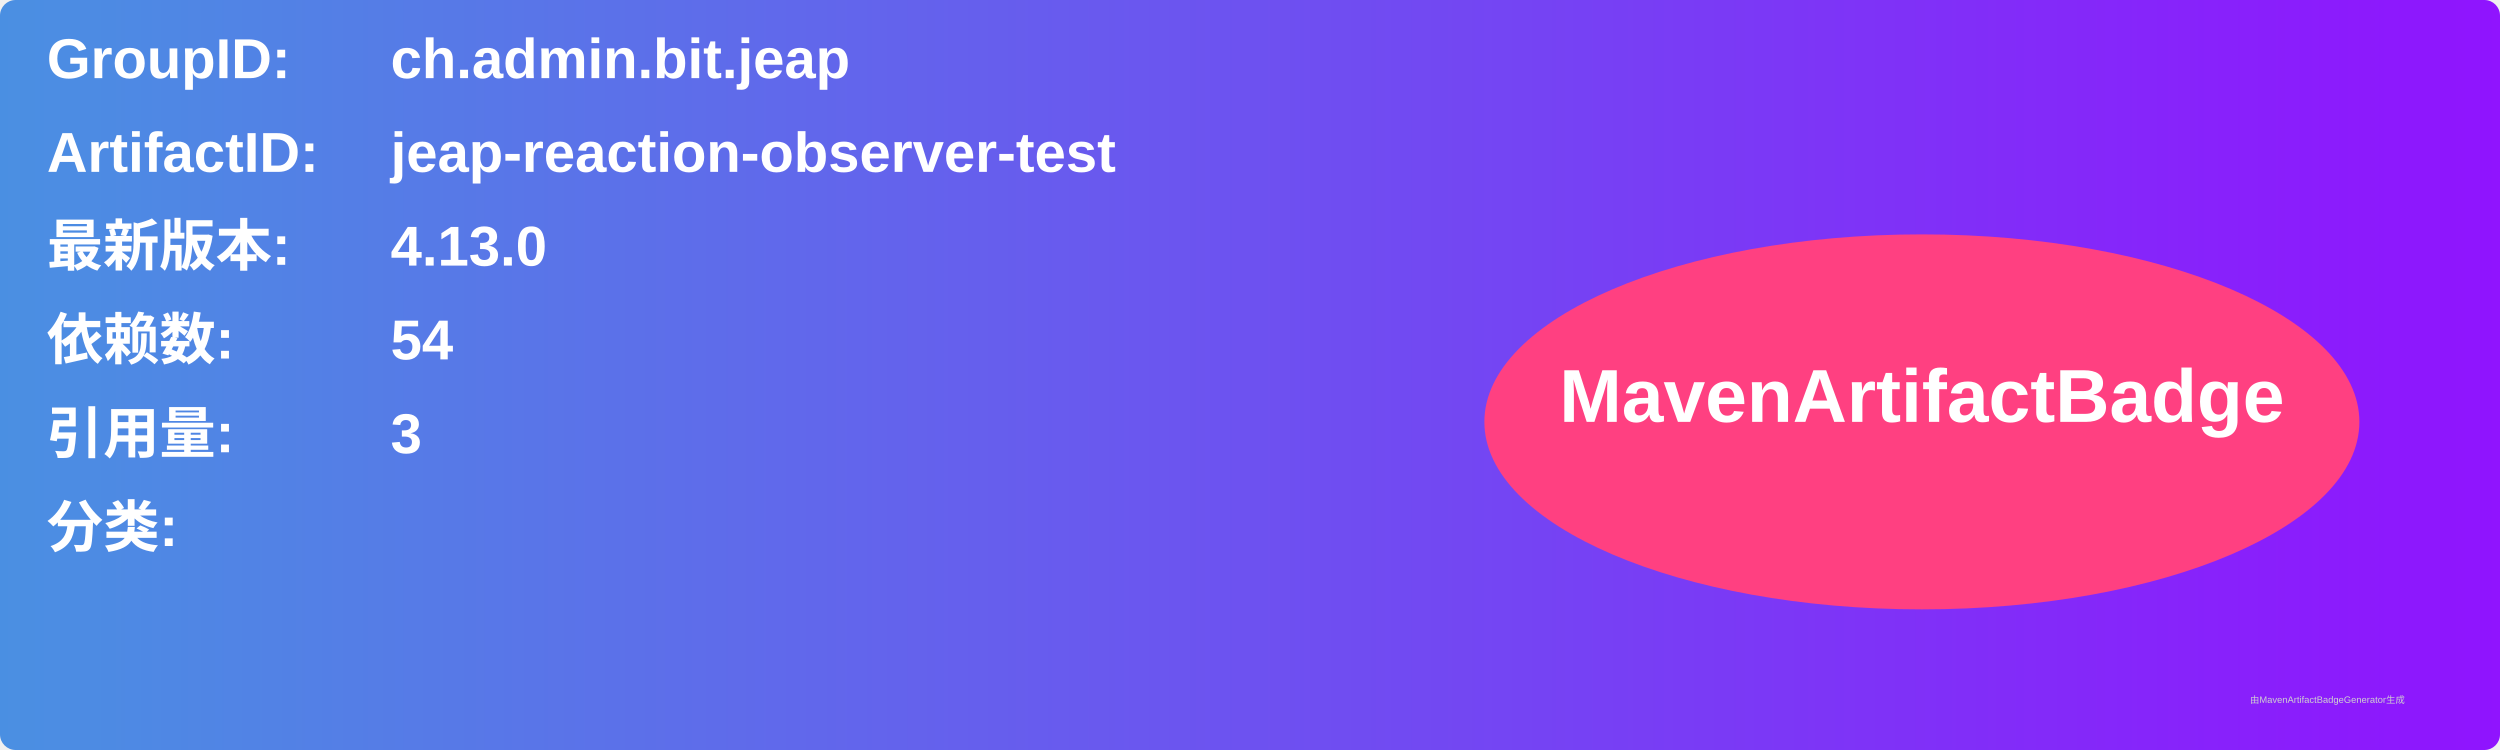
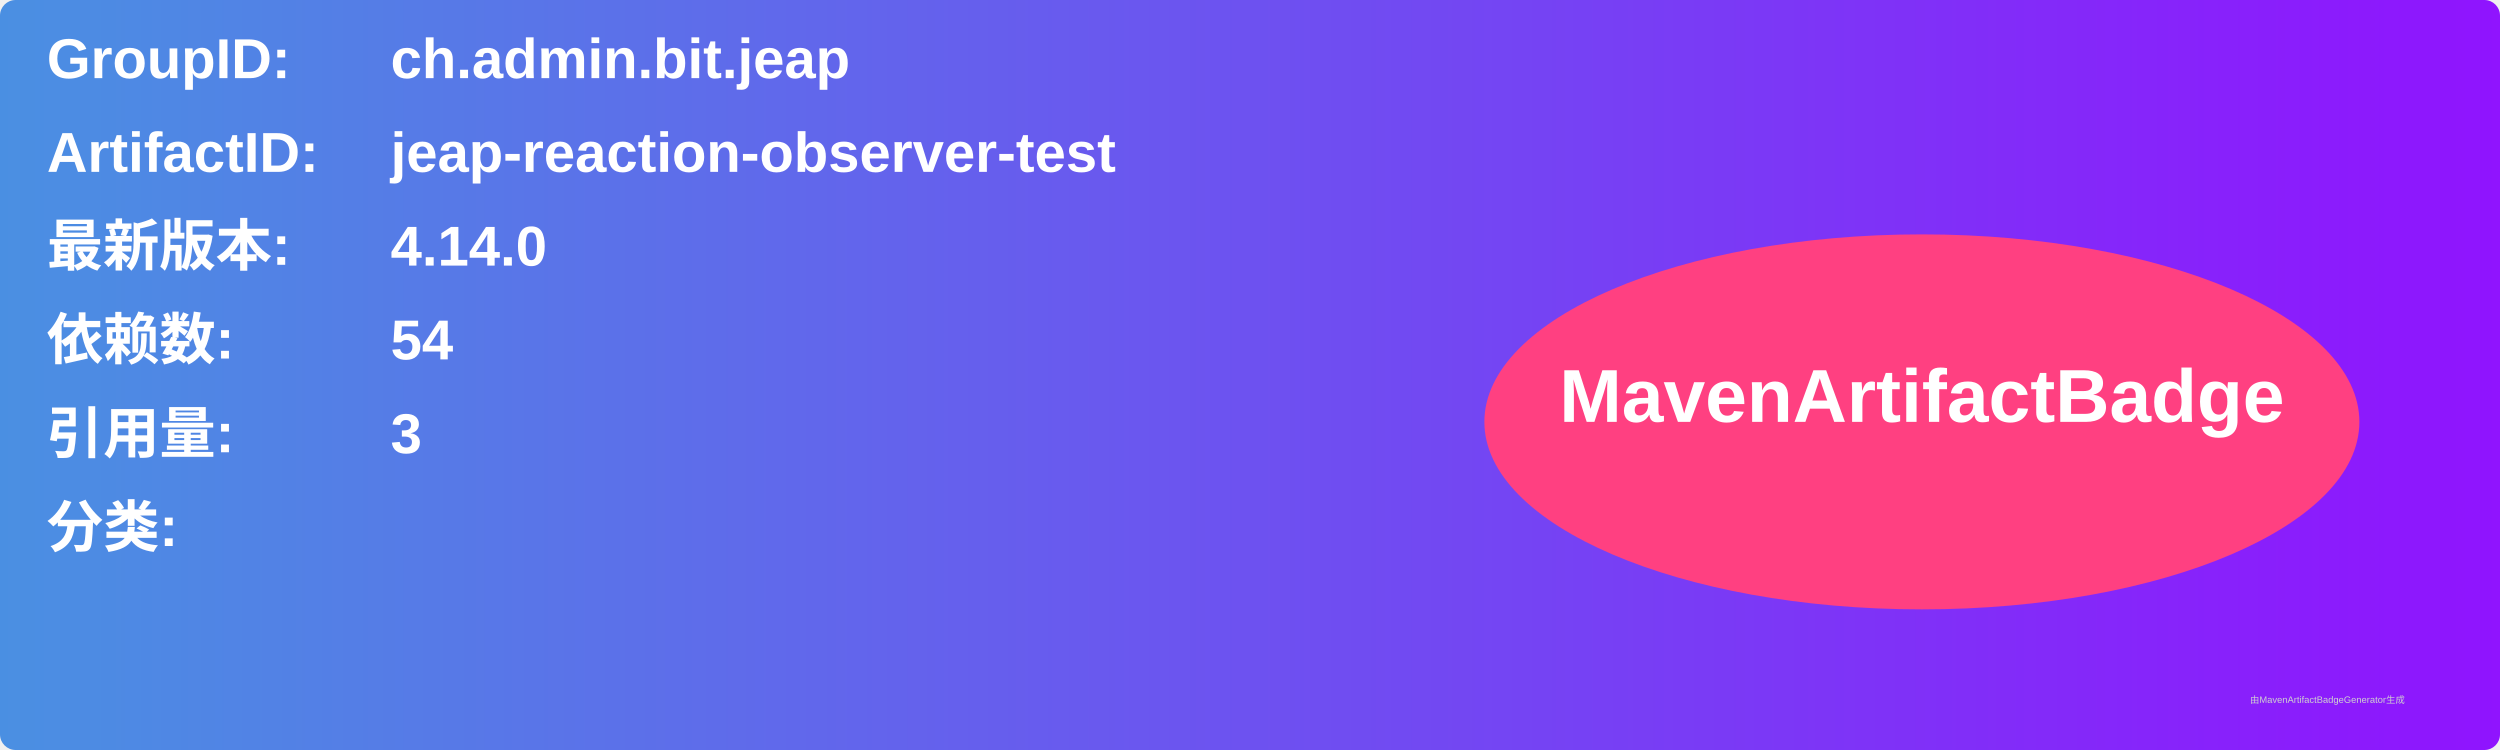
<svg xmlns="http://www.w3.org/2000/svg" width="800" height="240" viewBox="0 0 800 240">
  <linearGradient id="grad" x1="0%" y1="0%" x2="100%" y2="0%">
    <stop offset="0%" stop-color="#4a90e2" />
    <stop offset="100%" stop-color="#9013fe" />
  </linearGradient>
  <rect width="100%" height="100%" rx="5" ry="5" fill="url(#grad)" />
  <g transform="translate(15, 15)">
    <text x="0" y="10" font-family="Arial" font-size="18" fill="white" font-weight="bold" width="260">GroupID:</text>
    <text x="110" y="10" font-family="Arial" font-size="18" fill="white" font-weight="bold" width="460">ch.admin.bit.jeap</text>
    <text x="0" y="40" font-family="Arial" font-size="18" fill="white" font-weight="bold" width="260">ArtifactID:</text>
    <text x="110" y="40" font-family="Arial" font-size="18" fill="white" font-weight="bold" width="460">jeap-reaction-observer-test</text>
    <text x="0" y="70" font-family="Arial" font-size="18" fill="white" font-weight="bold">最新版本:</text>
    <text x="110" y="70" font-family="Arial" font-size="18" fill="white" font-weight="bold">
-       <tspan font-weight="bold">4.13.0</tspan>
+       <tspan font-weight="bold">4.14.0</tspan>
    </text>
    <text x="0" y="100" font-family="Arial" font-size="18" fill="white" font-weight="bold">依赖数: </text>
    <text x="110" y="100" font-family="Arial" font-size="18" fill="white">
      <tspan font-weight="bold">54</tspan>
    </text>
    <text x="0" y="130" font-family="Arial" font-size="18" fill="white" font-weight="bold">引用量: </text>
    <text x="110" y="130" font-family="Arial" font-size="18" fill="white">
      <tspan font-weight="bold">3</tspan>
    </text>
    <text x="0" y="160" font-family="Arial" font-size="18" fill="white" font-weight="bold">分类:</text>
    <text x="10" y="190" font-family="Arial" font-size="10" fill="white">
      <tspan font-weight="bold" />
    </text>
    <ellipse cx="600" cy="120" rx="140" ry="60" fill="#ff4081" />
    <text x="600" y="120" text-anchor="middle" font-family="Arial" font-size="24" fill="white" font-weight="bold">MavenArtifactBadge</text>
  </g>
  <text x="720" y="225" font-family="Arial" font-size="3" fill="#d0d0d0">由MavenArtifactBadgeGenerator生成</text>
</svg>
